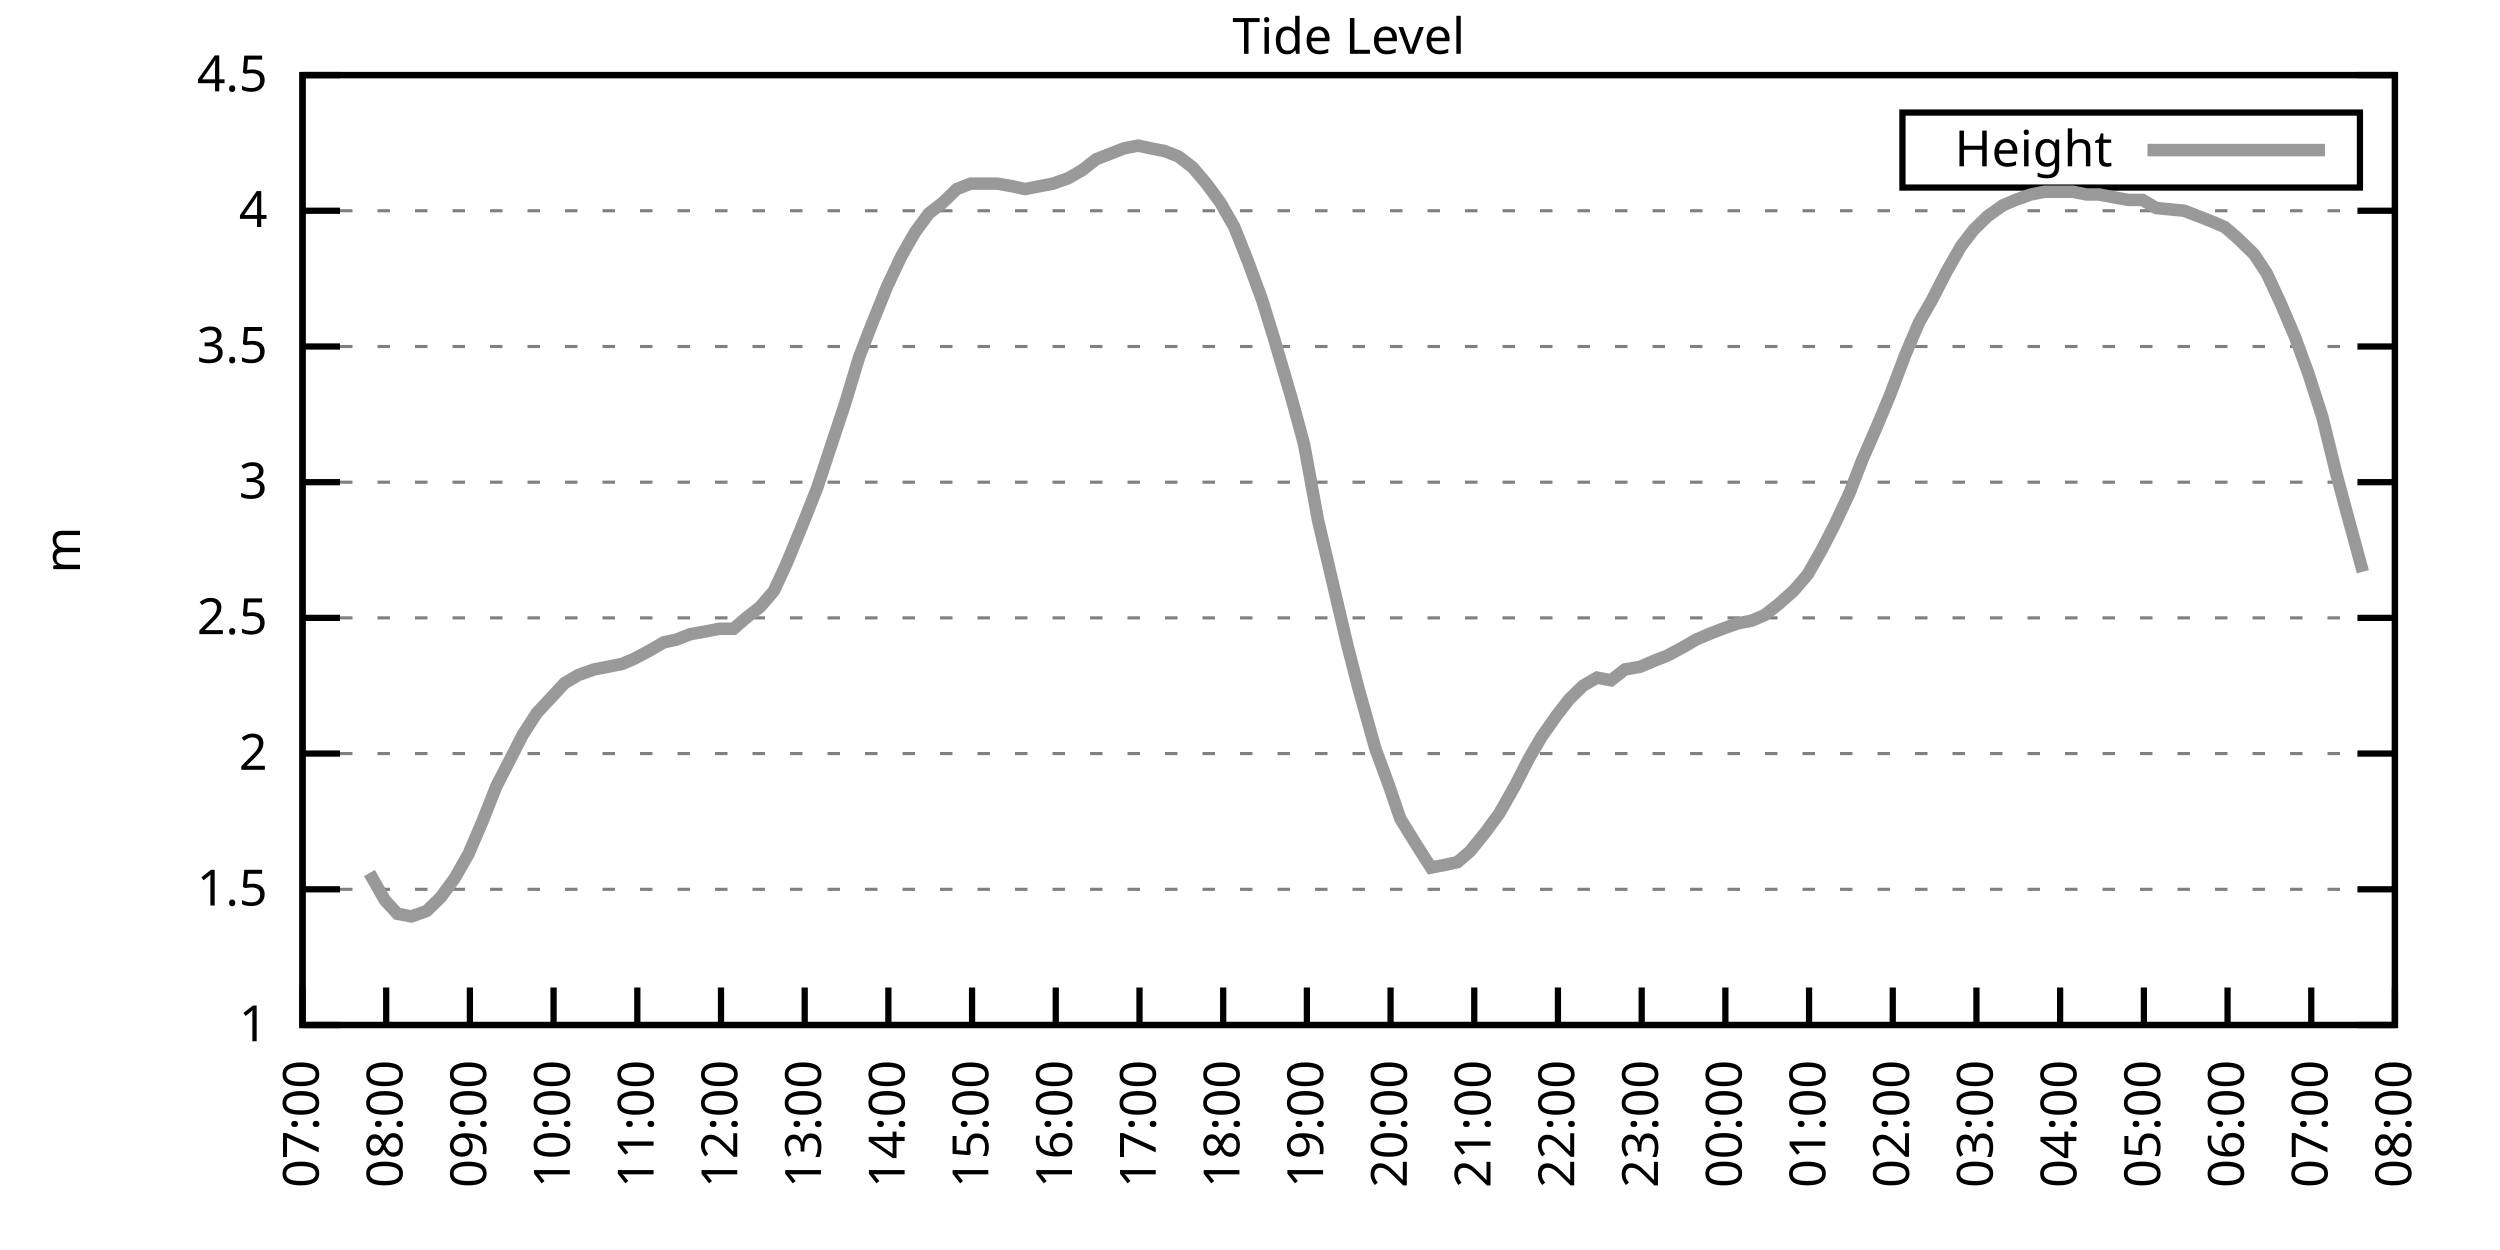
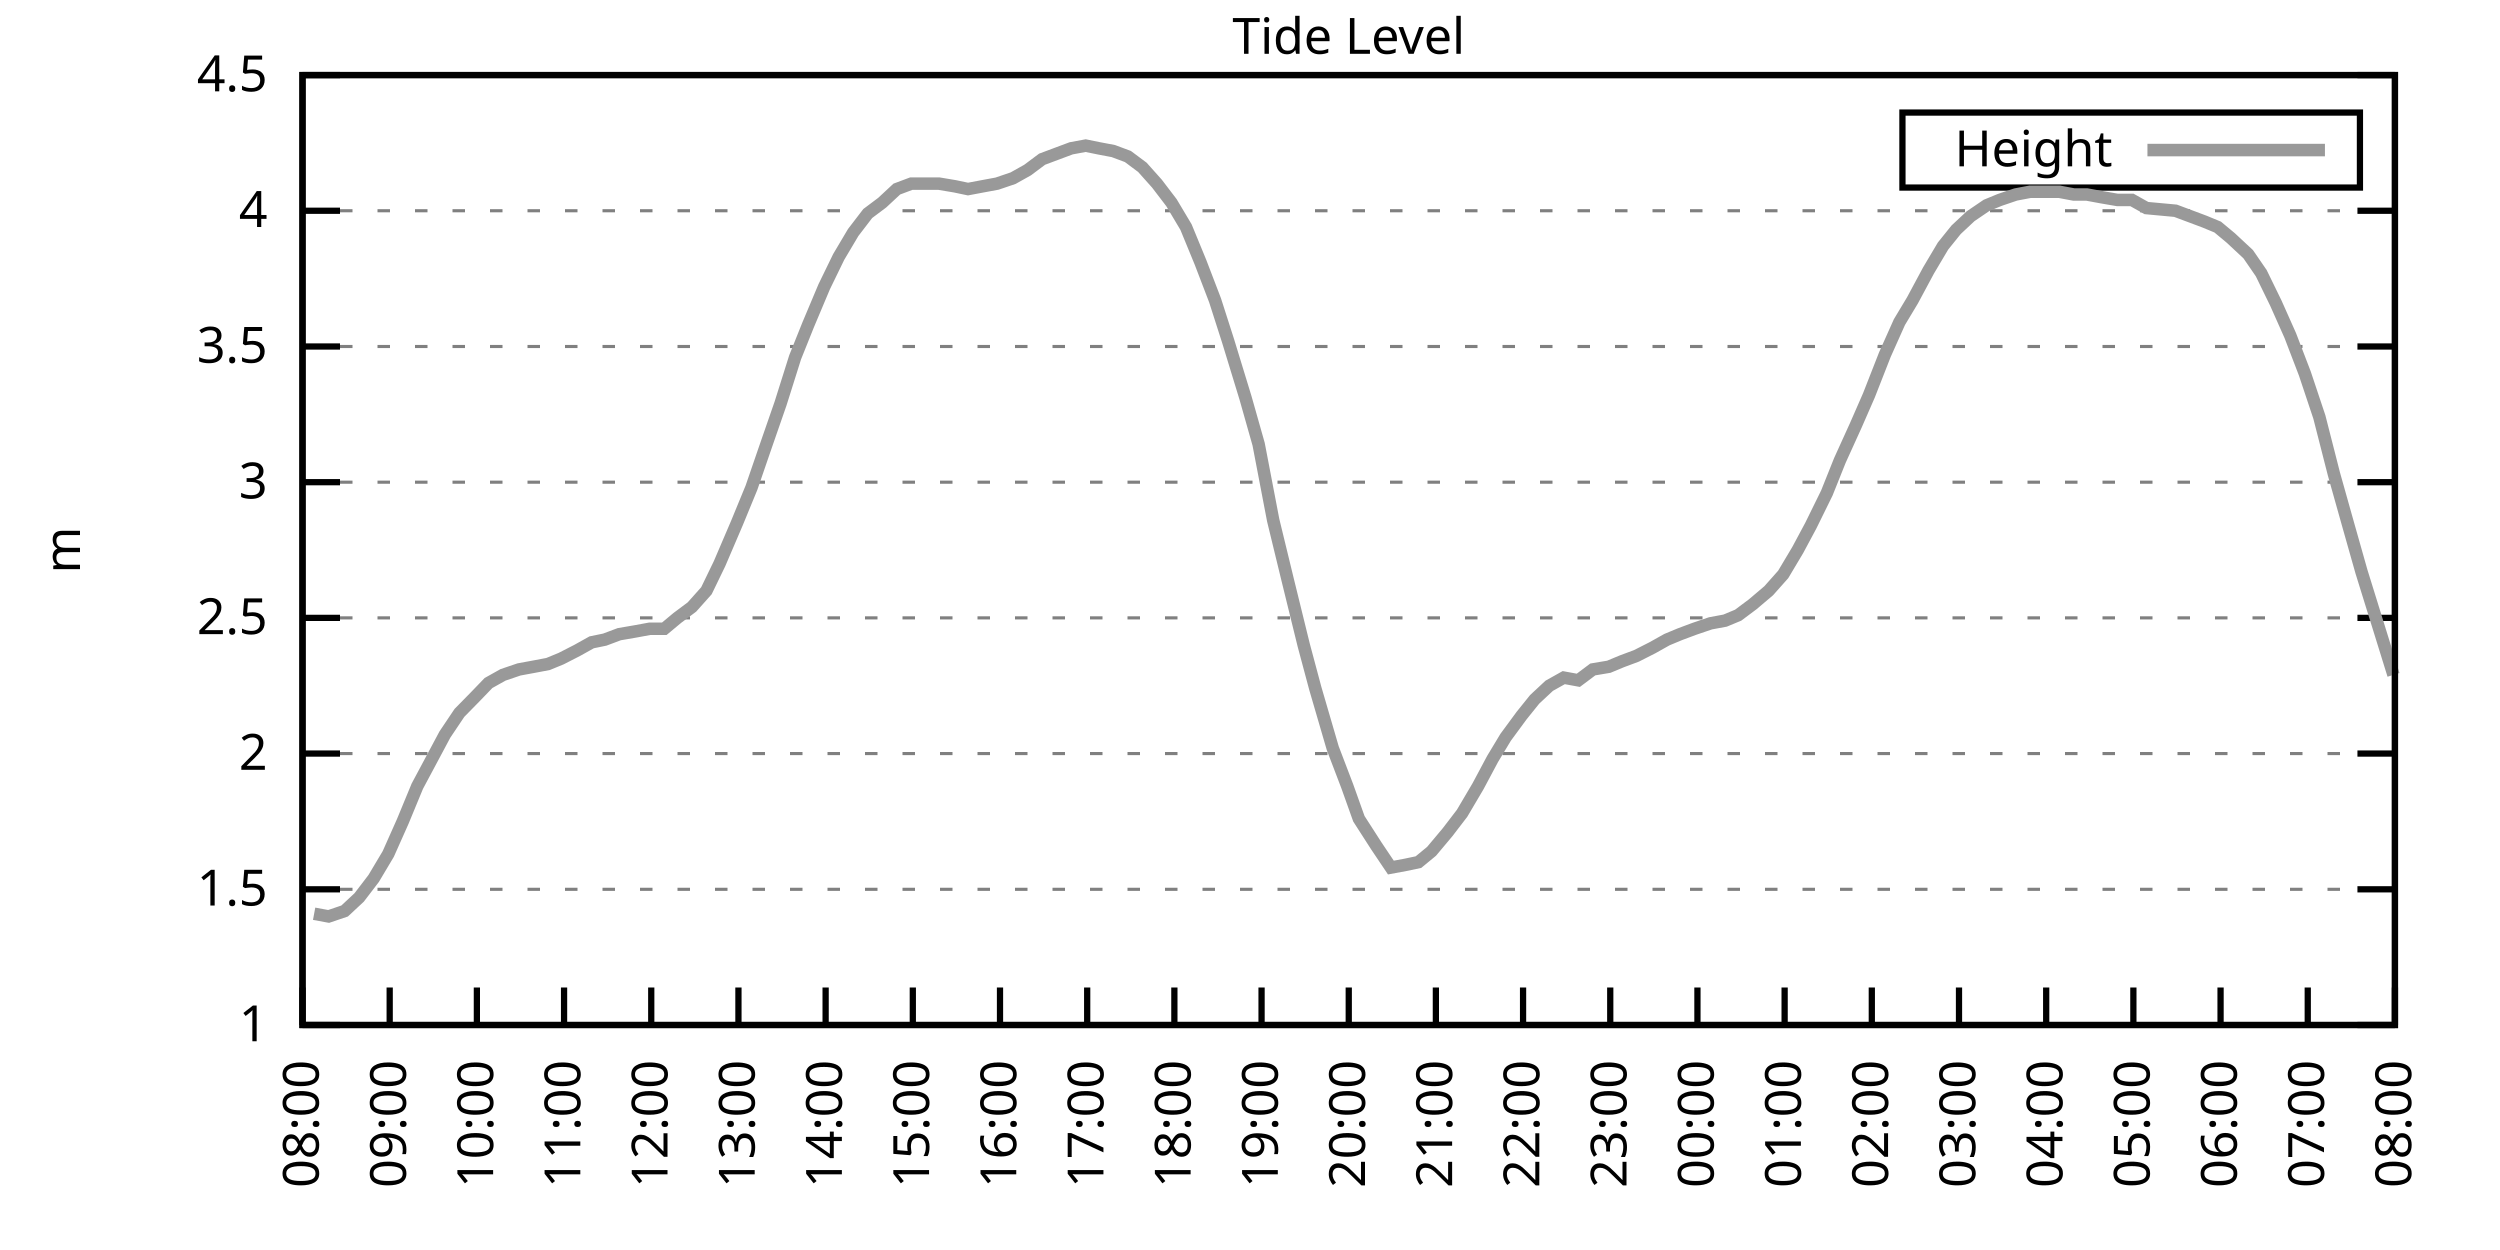
<svg xmlns="http://www.w3.org/2000/svg" xmlns:xlink="http://www.w3.org/1999/xlink" width="400" height="200" viewBox="0 0 400 200">
  <g id="gnuplot_canvas">
    <rect x="0" y="0" width="400" height="200" fill="none" />
    <defs>
      <circle id="gpDot" r="0.5" stroke-width="0.5" stroke="currentColor" />
      <path id="gpPt0" stroke-width="0.333" stroke="currentColor" d="M-1,0 h2 M0,-1 v2" />
      <path id="gpPt1" stroke-width="0.333" stroke="currentColor" d="M-1,-1 L1,1 M1,-1 L-1,1" />
      <path id="gpPt2" stroke-width="0.333" stroke="currentColor" d="M-1,0 L1,0 M0,-1 L0,1 M-1,-1 L1,1 M-1,1 L1,-1" />
      <rect id="gpPt3" stroke-width="0.333" stroke="currentColor" x="-1" y="-1" width="2" height="2" />
      <rect id="gpPt4" stroke-width="0.333" stroke="currentColor" fill="currentColor" x="-1" y="-1" width="2" height="2" />
      <circle id="gpPt5" stroke-width="0.333" stroke="currentColor" cx="0" cy="0" r="1" />
      <use xlink:href="#gpPt5" id="gpPt6" fill="currentColor" stroke="none" />
      <path id="gpPt7" stroke-width="0.333" stroke="currentColor" d="M0,-1.33 L-1.33,0.67 L1.33,0.67 z" />
      <use xlink:href="#gpPt7" id="gpPt8" fill="currentColor" stroke="none" />
      <use xlink:href="#gpPt7" id="gpPt9" stroke="currentColor" transform="rotate(180)" />
      <use xlink:href="#gpPt9" id="gpPt10" fill="currentColor" stroke="none" />
      <use xlink:href="#gpPt3" id="gpPt11" stroke="currentColor" transform="rotate(45)" />
      <use xlink:href="#gpPt11" id="gpPt12" fill="currentColor" stroke="none" />
      <path id="gpPt13" stroke-width="0.333" stroke="currentColor" d="M0,1.330 L1.265,0.411 L0.782,-1.067 L-0.782,-1.076 L-1.265,0.411 z" />
      <use xlink:href="#gpPt13" id="gpPt14" fill="currentColor" stroke="none" />
      <filter id="textbox" filterUnits="objectBoundingBox" x="0" y="0" height="1" width="1">
        <feFlood flood-color="white" flood-opacity="1" result="bgnd" />
        <feComposite in="SourceGraphic" in2="bgnd" operator="atop" />
      </filter>
      <filter id="greybox" filterUnits="objectBoundingBox" x="0" y="0" height="1" width="1">
        <feFlood flood-color="lightgrey" flood-opacity="1" result="grey" />
        <feComposite in="SourceGraphic" in2="grey" operator="atop" />
      </filter>
    </defs>
    <g fill="none" color="white" stroke="currentColor" stroke-width="1.00" stroke-linecap="butt" stroke-linejoin="miter">
</g>
    <g fill="none" color="black" stroke="currentColor" stroke-width="1.00" stroke-linecap="butt" stroke-linejoin="miter">
      <g stroke="none" shape-rendering="crispEdges">
        <polygon fill="rgb(255, 255, 255)" points="48.40,164.00 383.18,164.00 383.18,12.02 48.40,12.02 " />
      </g>
    </g>
    <g fill="none" color="black" stroke="currentColor" stroke-width="1.00" stroke-linecap="butt" stroke-linejoin="miter">
</g>
    <g fill="none" color="black" stroke="black" stroke-width="0.50" stroke-linecap="butt" stroke-linejoin="miter">
</g>
    <g fill="none" color="gray" stroke="currentColor" stroke-width="0.50" stroke-linecap="butt" stroke-linejoin="miter">
      <path stroke="gray" stroke-dasharray="2,4" class="gridline" d="M48.40,164.00 L383.19,164.00  " />
    </g>
    <g fill="none" color="gray" stroke="gray" stroke-width="1.00" stroke-linecap="butt" stroke-linejoin="miter">
</g>
    <g fill="none" color="black" stroke="currentColor" stroke-width="1.00" stroke-linecap="butt" stroke-linejoin="miter">
      <path stroke="black" d="M48.40,164.00 L54.40,164.00 M383.19,164.00 L377.19,164.00  " />
      <g transform="translate(42.80,166.60)" stroke="none" fill="black" font-family="Sans" font-size="8.00" text-anchor="end">
        <text>
          <tspan font-family="Sans"> 1</tspan>
        </text>
      </g>
    </g>
    <g fill="none" color="black" stroke="currentColor" stroke-width="1.00" stroke-linecap="butt" stroke-linejoin="miter">
</g>
    <g fill="none" color="black" stroke="black" stroke-width="0.50" stroke-linecap="butt" stroke-linejoin="miter">
</g>
    <g fill="none" color="gray" stroke="currentColor" stroke-width="0.50" stroke-linecap="butt" stroke-linejoin="miter">
      <path stroke="gray" stroke-dasharray="2,4" class="gridline" d="M48.40,142.29 L383.19,142.29  " />
    </g>
    <g fill="none" color="gray" stroke="gray" stroke-width="1.00" stroke-linecap="butt" stroke-linejoin="miter">
</g>
    <g fill="none" color="black" stroke="currentColor" stroke-width="1.00" stroke-linecap="butt" stroke-linejoin="miter">
      <path stroke="black" d="M48.40,142.29 L54.40,142.29 M383.19,142.29 L377.19,142.29  " />
      <g transform="translate(42.80,144.89)" stroke="none" fill="black" font-family="Sans" font-size="8.00" text-anchor="end">
        <text>
          <tspan font-family="Sans"> 1.5</tspan>
        </text>
      </g>
    </g>
    <g fill="none" color="black" stroke="currentColor" stroke-width="1.00" stroke-linecap="butt" stroke-linejoin="miter">
</g>
    <g fill="none" color="black" stroke="black" stroke-width="0.50" stroke-linecap="butt" stroke-linejoin="miter">
</g>
    <g fill="none" color="gray" stroke="currentColor" stroke-width="0.50" stroke-linecap="butt" stroke-linejoin="miter">
      <path stroke="gray" stroke-dasharray="2,4" class="gridline" d="M48.40,120.57 L383.19,120.57  " />
    </g>
    <g fill="none" color="gray" stroke="gray" stroke-width="1.00" stroke-linecap="butt" stroke-linejoin="miter">
</g>
    <g fill="none" color="black" stroke="currentColor" stroke-width="1.00" stroke-linecap="butt" stroke-linejoin="miter">
      <path stroke="black" d="M48.40,120.57 L54.40,120.57 M383.19,120.57 L377.19,120.57  " />
      <g transform="translate(42.80,123.17)" stroke="none" fill="black" font-family="Sans" font-size="8.00" text-anchor="end">
        <text>
          <tspan font-family="Sans"> 2</tspan>
        </text>
      </g>
    </g>
    <g fill="none" color="black" stroke="currentColor" stroke-width="1.00" stroke-linecap="butt" stroke-linejoin="miter">
</g>
    <g fill="none" color="black" stroke="black" stroke-width="0.50" stroke-linecap="butt" stroke-linejoin="miter">
</g>
    <g fill="none" color="gray" stroke="currentColor" stroke-width="0.50" stroke-linecap="butt" stroke-linejoin="miter">
      <path stroke="gray" stroke-dasharray="2,4" class="gridline" d="M48.40,98.86 L383.19,98.86  " />
    </g>
    <g fill="none" color="gray" stroke="gray" stroke-width="1.00" stroke-linecap="butt" stroke-linejoin="miter">
</g>
    <g fill="none" color="black" stroke="currentColor" stroke-width="1.00" stroke-linecap="butt" stroke-linejoin="miter">
      <path stroke="black" d="M48.40,98.86 L54.40,98.86 M383.19,98.86 L377.19,98.86  " />
      <g transform="translate(42.80,101.46)" stroke="none" fill="black" font-family="Sans" font-size="8.00" text-anchor="end">
        <text>
          <tspan font-family="Sans"> 2.5</tspan>
        </text>
      </g>
    </g>
    <g fill="none" color="black" stroke="currentColor" stroke-width="1.00" stroke-linecap="butt" stroke-linejoin="miter">
</g>
    <g fill="none" color="black" stroke="black" stroke-width="0.50" stroke-linecap="butt" stroke-linejoin="miter">
</g>
    <g fill="none" color="gray" stroke="currentColor" stroke-width="0.50" stroke-linecap="butt" stroke-linejoin="miter">
      <path stroke="gray" stroke-dasharray="2,4" class="gridline" d="M48.40,77.15 L383.19,77.15  " />
    </g>
    <g fill="none" color="gray" stroke="gray" stroke-width="1.00" stroke-linecap="butt" stroke-linejoin="miter">
</g>
    <g fill="none" color="black" stroke="currentColor" stroke-width="1.00" stroke-linecap="butt" stroke-linejoin="miter">
      <path stroke="black" d="M48.40,77.15 L54.40,77.15 M383.19,77.15 L377.19,77.15  " />
      <g transform="translate(42.80,79.75)" stroke="none" fill="black" font-family="Sans" font-size="8.00" text-anchor="end">
        <text>
          <tspan font-family="Sans"> 3</tspan>
        </text>
      </g>
    </g>
    <g fill="none" color="black" stroke="currentColor" stroke-width="1.00" stroke-linecap="butt" stroke-linejoin="miter">
</g>
    <g fill="none" color="black" stroke="black" stroke-width="0.50" stroke-linecap="butt" stroke-linejoin="miter">
</g>
    <g fill="none" color="gray" stroke="currentColor" stroke-width="0.50" stroke-linecap="butt" stroke-linejoin="miter">
      <path stroke="gray" stroke-dasharray="2,4" class="gridline" d="M48.40,55.44 L383.19,55.44  " />
    </g>
    <g fill="none" color="gray" stroke="gray" stroke-width="1.00" stroke-linecap="butt" stroke-linejoin="miter">
</g>
    <g fill="none" color="black" stroke="currentColor" stroke-width="1.00" stroke-linecap="butt" stroke-linejoin="miter">
      <path stroke="black" d="M48.40,55.44 L54.40,55.44 M383.19,55.44 L377.19,55.44  " />
      <g transform="translate(42.80,58.04)" stroke="none" fill="black" font-family="Sans" font-size="8.00" text-anchor="end">
        <text>
          <tspan font-family="Sans"> 3.5</tspan>
        </text>
      </g>
    </g>
    <g fill="none" color="black" stroke="currentColor" stroke-width="1.00" stroke-linecap="butt" stroke-linejoin="miter">
</g>
    <g fill="none" color="black" stroke="black" stroke-width="0.50" stroke-linecap="butt" stroke-linejoin="miter">
</g>
    <g fill="none" color="gray" stroke="currentColor" stroke-width="0.50" stroke-linecap="butt" stroke-linejoin="miter">
      <path stroke="gray" stroke-dasharray="2,4" class="gridline" d="M48.40,33.72 L383.19,33.72  " />
    </g>
    <g fill="none" color="gray" stroke="gray" stroke-width="1.00" stroke-linecap="butt" stroke-linejoin="miter">
</g>
    <g fill="none" color="black" stroke="currentColor" stroke-width="1.00" stroke-linecap="butt" stroke-linejoin="miter">
      <path stroke="black" d="M48.40,33.72 L54.40,33.72 M383.19,33.72 L377.19,33.72  " />
      <g transform="translate(42.80,36.32)" stroke="none" fill="black" font-family="Sans" font-size="8.00" text-anchor="end">
        <text>
          <tspan font-family="Sans"> 4</tspan>
        </text>
      </g>
    </g>
    <g fill="none" color="black" stroke="currentColor" stroke-width="1.00" stroke-linecap="butt" stroke-linejoin="miter">
</g>
    <g fill="none" color="black" stroke="black" stroke-width="0.50" stroke-linecap="butt" stroke-linejoin="miter">
</g>
    <g fill="none" color="gray" stroke="currentColor" stroke-width="0.50" stroke-linecap="butt" stroke-linejoin="miter">
      <path stroke="gray" stroke-dasharray="2,4" class="gridline" d="M48.40,12.01 L383.19,12.01  " />
    </g>
    <g fill="none" color="gray" stroke="gray" stroke-width="1.00" stroke-linecap="butt" stroke-linejoin="miter">
</g>
    <g fill="none" color="black" stroke="currentColor" stroke-width="1.00" stroke-linecap="butt" stroke-linejoin="miter">
      <path stroke="black" d="M48.40,12.01 L54.40,12.01 M383.19,12.01 L377.19,12.01  " />
      <g transform="translate(42.80,14.61)" stroke="none" fill="black" font-family="Sans" font-size="8.00" text-anchor="end">
        <text>
          <tspan font-family="Sans"> 4.5</tspan>
        </text>
      </g>
    </g>
    <g fill="none" color="black" stroke="currentColor" stroke-width="1.00" stroke-linecap="butt" stroke-linejoin="miter">
      <path stroke="black" d="M48.40,164.00 L48.40,158.00  " />
      <g transform="translate(51.00,169.60) rotate(270.00)" stroke="none" fill="black" font-family="Sans" font-size="8.00" text-anchor="end">
        <text>
-           <tspan font-family="Sans">07:00</tspan>
-         </text>
-       </g>
-     </g>
-     <g fill="none" color="black" stroke="currentColor" stroke-width="1.00" stroke-linecap="butt" stroke-linejoin="miter">
-       <path stroke="black" d="M61.79,164.00 L61.79,158.00  " />
-       <g transform="translate(64.39,169.60) rotate(270.00)" stroke="none" fill="black" font-family="Sans" font-size="8.00" text-anchor="end">
-         <text>
          <tspan font-family="Sans">08:00</tspan>
        </text>
      </g>
    </g>
    <g fill="none" color="black" stroke="currentColor" stroke-width="1.00" stroke-linecap="butt" stroke-linejoin="miter">
-       <path stroke="black" d="M75.18,164.00 L75.18,158.00  " />
-       <g transform="translate(77.78,169.60) rotate(270.00)" stroke="none" fill="black" font-family="Sans" font-size="8.00" text-anchor="end">
+       <path stroke="black" d="M62.35,164.00 L62.35,158.00  " />
+       <g transform="translate(64.95,169.60) rotate(270.00)" stroke="none" fill="black" font-family="Sans" font-size="8.00" text-anchor="end">
        <text>
          <tspan font-family="Sans">09:00</tspan>
        </text>
      </g>
    </g>
    <g fill="none" color="black" stroke="currentColor" stroke-width="1.00" stroke-linecap="butt" stroke-linejoin="miter">
-       <path stroke="black" d="M88.57,164.00 L88.57,158.00  " />
-       <g transform="translate(91.17,169.60) rotate(270.00)" stroke="none" fill="black" font-family="Sans" font-size="8.00" text-anchor="end">
+       <path stroke="black" d="M76.30,164.00 L76.30,158.00  " />
+       <g transform="translate(78.90,169.60) rotate(270.00)" stroke="none" fill="black" font-family="Sans" font-size="8.00" text-anchor="end">
        <text>
          <tspan font-family="Sans">10:00</tspan>
        </text>
      </g>
    </g>
    <g fill="none" color="black" stroke="currentColor" stroke-width="1.00" stroke-linecap="butt" stroke-linejoin="miter">
-       <path stroke="black" d="M101.97,164.00 L101.97,158.00  " />
-       <g transform="translate(104.57,169.60) rotate(270.00)" stroke="none" fill="black" font-family="Sans" font-size="8.00" text-anchor="end">
+       <path stroke="black" d="M90.25,164.00 L90.25,158.00  " />
+       <g transform="translate(92.85,169.60) rotate(270.00)" stroke="none" fill="black" font-family="Sans" font-size="8.00" text-anchor="end">
        <text>
          <tspan font-family="Sans">11:00</tspan>
        </text>
      </g>
    </g>
    <g fill="none" color="black" stroke="currentColor" stroke-width="1.00" stroke-linecap="butt" stroke-linejoin="miter">
-       <path stroke="black" d="M115.36,164.00 L115.36,158.00  " />
-       <g transform="translate(117.96,169.60) rotate(270.00)" stroke="none" fill="black" font-family="Sans" font-size="8.00" text-anchor="end">
+       <path stroke="black" d="M104.20,164.00 L104.20,158.00  " />
+       <g transform="translate(106.80,169.60) rotate(270.00)" stroke="none" fill="black" font-family="Sans" font-size="8.00" text-anchor="end">
        <text>
          <tspan font-family="Sans">12:00</tspan>
        </text>
      </g>
    </g>
    <g fill="none" color="black" stroke="currentColor" stroke-width="1.00" stroke-linecap="butt" stroke-linejoin="miter">
-       <path stroke="black" d="M128.75,164.00 L128.75,158.00  " />
-       <g transform="translate(131.35,169.60) rotate(270.00)" stroke="none" fill="black" font-family="Sans" font-size="8.00" text-anchor="end">
+       <path stroke="black" d="M118.15,164.00 L118.15,158.00  " />
+       <g transform="translate(120.75,169.60) rotate(270.00)" stroke="none" fill="black" font-family="Sans" font-size="8.00" text-anchor="end">
        <text>
          <tspan font-family="Sans">13:00</tspan>
        </text>
      </g>
    </g>
    <g fill="none" color="black" stroke="currentColor" stroke-width="1.00" stroke-linecap="butt" stroke-linejoin="miter">
-       <path stroke="black" d="M142.14,164.00 L142.14,158.00  " />
-       <g transform="translate(144.74,169.60) rotate(270.00)" stroke="none" fill="black" font-family="Sans" font-size="8.00" text-anchor="end">
+       <path stroke="black" d="M132.10,164.00 L132.10,158.00  " />
+       <g transform="translate(134.70,169.60) rotate(270.00)" stroke="none" fill="black" font-family="Sans" font-size="8.00" text-anchor="end">
        <text>
          <tspan font-family="Sans">14:00</tspan>
        </text>
      </g>
    </g>
    <g fill="none" color="black" stroke="currentColor" stroke-width="1.00" stroke-linecap="butt" stroke-linejoin="miter">
-       <path stroke="black" d="M155.53,164.00 L155.53,158.00  " />
-       <g transform="translate(158.13,169.60) rotate(270.00)" stroke="none" fill="black" font-family="Sans" font-size="8.00" text-anchor="end">
+       <path stroke="black" d="M146.05,164.00 L146.05,158.00  " />
+       <g transform="translate(148.65,169.60) rotate(270.00)" stroke="none" fill="black" font-family="Sans" font-size="8.00" text-anchor="end">
        <text>
          <tspan font-family="Sans">15:00</tspan>
        </text>
      </g>
    </g>
    <g fill="none" color="black" stroke="currentColor" stroke-width="1.00" stroke-linecap="butt" stroke-linejoin="miter">
-       <path stroke="black" d="M168.92,164.00 L168.92,158.00  " />
-       <g transform="translate(171.52,169.60) rotate(270.00)" stroke="none" fill="black" font-family="Sans" font-size="8.00" text-anchor="end">
+       <path stroke="black" d="M160.00,164.00 L160.00,158.00  " />
+       <g transform="translate(162.60,169.60) rotate(270.00)" stroke="none" fill="black" font-family="Sans" font-size="8.00" text-anchor="end">
        <text>
          <tspan font-family="Sans">16:00</tspan>
        </text>
      </g>
    </g>
    <g fill="none" color="black" stroke="currentColor" stroke-width="1.00" stroke-linecap="butt" stroke-linejoin="miter">
-       <path stroke="black" d="M182.32,164.00 L182.32,158.00  " />
-       <g transform="translate(184.92,169.60) rotate(270.00)" stroke="none" fill="black" font-family="Sans" font-size="8.00" text-anchor="end">
+       <path stroke="black" d="M173.95,164.00 L173.95,158.00  " />
+       <g transform="translate(176.55,169.60) rotate(270.00)" stroke="none" fill="black" font-family="Sans" font-size="8.00" text-anchor="end">
        <text>
          <tspan font-family="Sans">17:00</tspan>
        </text>
      </g>
    </g>
    <g fill="none" color="black" stroke="currentColor" stroke-width="1.00" stroke-linecap="butt" stroke-linejoin="miter">
-       <path stroke="black" d="M195.71,164.00 L195.71,158.00  " />
-       <g transform="translate(198.31,169.60) rotate(270.00)" stroke="none" fill="black" font-family="Sans" font-size="8.00" text-anchor="end">
+       <path stroke="black" d="M187.90,164.00 L187.90,158.00  " />
+       <g transform="translate(190.50,169.60) rotate(270.00)" stroke="none" fill="black" font-family="Sans" font-size="8.00" text-anchor="end">
        <text>
          <tspan font-family="Sans">18:00</tspan>
        </text>
      </g>
    </g>
    <g fill="none" color="black" stroke="currentColor" stroke-width="1.00" stroke-linecap="butt" stroke-linejoin="miter">
-       <path stroke="black" d="M209.10,164.00 L209.10,158.00  " />
-       <g transform="translate(211.70,169.60) rotate(270.00)" stroke="none" fill="black" font-family="Sans" font-size="8.00" text-anchor="end">
+       <path stroke="black" d="M201.85,164.00 L201.85,158.00  " />
+       <g transform="translate(204.45,169.60) rotate(270.00)" stroke="none" fill="black" font-family="Sans" font-size="8.00" text-anchor="end">
        <text>
          <tspan font-family="Sans">19:00</tspan>
        </text>
      </g>
    </g>
    <g fill="none" color="black" stroke="currentColor" stroke-width="1.00" stroke-linecap="butt" stroke-linejoin="miter">
-       <path stroke="black" d="M222.49,164.00 L222.49,158.00  " />
-       <g transform="translate(225.09,169.60) rotate(270.00)" stroke="none" fill="black" font-family="Sans" font-size="8.00" text-anchor="end">
+       <path stroke="black" d="M215.80,164.00 L215.80,158.00  " />
+       <g transform="translate(218.40,169.60) rotate(270.00)" stroke="none" fill="black" font-family="Sans" font-size="8.00" text-anchor="end">
        <text>
          <tspan font-family="Sans">20:00</tspan>
        </text>
      </g>
    </g>
    <g fill="none" color="black" stroke="currentColor" stroke-width="1.00" stroke-linecap="butt" stroke-linejoin="miter">
-       <path stroke="black" d="M235.88,164.00 L235.88,158.00  " />
-       <g transform="translate(238.48,169.60) rotate(270.00)" stroke="none" fill="black" font-family="Sans" font-size="8.00" text-anchor="end">
+       <path stroke="black" d="M229.74,164.00 L229.74,158.00  " />
+       <g transform="translate(232.34,169.60) rotate(270.00)" stroke="none" fill="black" font-family="Sans" font-size="8.00" text-anchor="end">
        <text>
          <tspan font-family="Sans">21:00</tspan>
        </text>
      </g>
    </g>
    <g fill="none" color="black" stroke="currentColor" stroke-width="1.00" stroke-linecap="butt" stroke-linejoin="miter">
-       <path stroke="black" d="M249.27,164.00 L249.27,158.00  " />
-       <g transform="translate(251.87,169.60) rotate(270.00)" stroke="none" fill="black" font-family="Sans" font-size="8.00" text-anchor="end">
+       <path stroke="black" d="M243.69,164.00 L243.69,158.00  " />
+       <g transform="translate(246.29,169.60) rotate(270.00)" stroke="none" fill="black" font-family="Sans" font-size="8.00" text-anchor="end">
        <text>
          <tspan font-family="Sans">22:00</tspan>
        </text>
      </g>
    </g>
    <g fill="none" color="black" stroke="currentColor" stroke-width="1.00" stroke-linecap="butt" stroke-linejoin="miter">
-       <path stroke="black" d="M262.67,164.00 L262.67,158.00  " />
-       <g transform="translate(265.27,169.60) rotate(270.00)" stroke="none" fill="black" font-family="Sans" font-size="8.00" text-anchor="end">
+       <path stroke="black" d="M257.64,164.00 L257.64,158.00  " />
+       <g transform="translate(260.24,169.60) rotate(270.00)" stroke="none" fill="black" font-family="Sans" font-size="8.00" text-anchor="end">
        <text>
          <tspan font-family="Sans">23:00</tspan>
        </text>
      </g>
    </g>
    <g fill="none" color="black" stroke="currentColor" stroke-width="1.00" stroke-linecap="butt" stroke-linejoin="miter">
-       <path stroke="black" d="M276.06,164.00 L276.06,158.00  " />
-       <g transform="translate(278.66,169.60) rotate(270.00)" stroke="none" fill="black" font-family="Sans" font-size="8.00" text-anchor="end">
+       <path stroke="black" d="M271.59,164.00 L271.59,158.00  " />
+       <g transform="translate(274.19,169.60) rotate(270.00)" stroke="none" fill="black" font-family="Sans" font-size="8.00" text-anchor="end">
        <text>
          <tspan font-family="Sans">00:00</tspan>
        </text>
      </g>
    </g>
    <g fill="none" color="black" stroke="currentColor" stroke-width="1.00" stroke-linecap="butt" stroke-linejoin="miter">
-       <path stroke="black" d="M289.45,164.00 L289.45,158.00  " />
-       <g transform="translate(292.05,169.60) rotate(270.00)" stroke="none" fill="black" font-family="Sans" font-size="8.00" text-anchor="end">
+       <path stroke="black" d="M285.54,164.00 L285.54,158.00  " />
+       <g transform="translate(288.14,169.60) rotate(270.00)" stroke="none" fill="black" font-family="Sans" font-size="8.00" text-anchor="end">
        <text>
          <tspan font-family="Sans">01:00</tspan>
        </text>
      </g>
    </g>
    <g fill="none" color="black" stroke="currentColor" stroke-width="1.00" stroke-linecap="butt" stroke-linejoin="miter">
-       <path stroke="black" d="M302.84,164.00 L302.84,158.00  " />
-       <g transform="translate(305.44,169.60) rotate(270.00)" stroke="none" fill="black" font-family="Sans" font-size="8.00" text-anchor="end">
+       <path stroke="black" d="M299.49,164.00 L299.49,158.00  " />
+       <g transform="translate(302.09,169.60) rotate(270.00)" stroke="none" fill="black" font-family="Sans" font-size="8.00" text-anchor="end">
        <text>
          <tspan font-family="Sans">02:00</tspan>
        </text>
      </g>
    </g>
    <g fill="none" color="black" stroke="currentColor" stroke-width="1.00" stroke-linecap="butt" stroke-linejoin="miter">
-       <path stroke="black" d="M316.23,164.00 L316.23,158.00  " />
-       <g transform="translate(318.83,169.60) rotate(270.00)" stroke="none" fill="black" font-family="Sans" font-size="8.00" text-anchor="end">
+       <path stroke="black" d="M313.44,164.00 L313.44,158.00  " />
+       <g transform="translate(316.04,169.60) rotate(270.00)" stroke="none" fill="black" font-family="Sans" font-size="8.00" text-anchor="end">
        <text>
          <tspan font-family="Sans">03:00</tspan>
        </text>
      </g>
    </g>
    <g fill="none" color="black" stroke="currentColor" stroke-width="1.00" stroke-linecap="butt" stroke-linejoin="miter">
-       <path stroke="black" d="M329.62,164.00 L329.62,158.00  " />
-       <g transform="translate(332.22,169.60) rotate(270.00)" stroke="none" fill="black" font-family="Sans" font-size="8.00" text-anchor="end">
+       <path stroke="black" d="M327.39,164.00 L327.39,158.00  " />
+       <g transform="translate(329.99,169.60) rotate(270.00)" stroke="none" fill="black" font-family="Sans" font-size="8.00" text-anchor="end">
        <text>
          <tspan font-family="Sans">04:00</tspan>
        </text>
      </g>
    </g>
    <g fill="none" color="black" stroke="currentColor" stroke-width="1.00" stroke-linecap="butt" stroke-linejoin="miter">
-       <path stroke="black" d="M343.02,164.00 L343.02,158.00  " />
-       <g transform="translate(345.62,169.60) rotate(270.00)" stroke="none" fill="black" font-family="Sans" font-size="8.00" text-anchor="end">
+       <path stroke="black" d="M341.34,164.00 L341.34,158.00  " />
+       <g transform="translate(343.94,169.60) rotate(270.00)" stroke="none" fill="black" font-family="Sans" font-size="8.00" text-anchor="end">
        <text>
          <tspan font-family="Sans">05:00</tspan>
        </text>
      </g>
    </g>
    <g fill="none" color="black" stroke="currentColor" stroke-width="1.00" stroke-linecap="butt" stroke-linejoin="miter">
-       <path stroke="black" d="M356.41,164.00 L356.41,158.00  " />
-       <g transform="translate(359.01,169.60) rotate(270.00)" stroke="none" fill="black" font-family="Sans" font-size="8.00" text-anchor="end">
+       <path stroke="black" d="M355.29,164.00 L355.29,158.00  " />
+       <g transform="translate(357.89,169.60) rotate(270.00)" stroke="none" fill="black" font-family="Sans" font-size="8.00" text-anchor="end">
        <text>
          <tspan font-family="Sans">06:00</tspan>
        </text>
      </g>
    </g>
    <g fill="none" color="black" stroke="currentColor" stroke-width="1.00" stroke-linecap="butt" stroke-linejoin="miter">
-       <path stroke="black" d="M369.80,164.00 L369.80,158.00  " />
-       <g transform="translate(372.40,169.60) rotate(270.00)" stroke="none" fill="black" font-family="Sans" font-size="8.00" text-anchor="end">
+       <path stroke="black" d="M369.24,164.00 L369.24,158.00  " />
+       <g transform="translate(371.84,169.60) rotate(270.00)" stroke="none" fill="black" font-family="Sans" font-size="8.00" text-anchor="end">
        <text>
          <tspan font-family="Sans">07:00</tspan>
        </text>
      </g>
    </g>
    <g fill="none" color="black" stroke="currentColor" stroke-width="1.00" stroke-linecap="butt" stroke-linejoin="miter">
      <path stroke="black" d="M383.19,164.00 L383.19,158.00  " />
      <g transform="translate(385.79,169.60) rotate(270.00)" stroke="none" fill="black" font-family="Sans" font-size="8.00" text-anchor="end">
        <text>
          <tspan font-family="Sans">08:00</tspan>
        </text>
      </g>
    </g>
    <g fill="none" color="black" stroke="currentColor" stroke-width="1.00" stroke-linecap="butt" stroke-linejoin="miter">
</g>
    <g fill="none" color="black" stroke="currentColor" stroke-width="1.00" stroke-linecap="butt" stroke-linejoin="miter">
      <path stroke="black" d="M48.40,12.01 L48.40,164.00 L383.19,164.00 L383.19,12.01 L48.40,12.01 Z  " />
    </g>
    <g fill="none" color="black" stroke="currentColor" stroke-width="1.00" stroke-linecap="butt" stroke-linejoin="miter">
</g>
    <g fill="none" color="black" stroke="currentColor" stroke-width="1.00" stroke-linecap="butt" stroke-linejoin="miter">
      <path stroke="black" d="M304.39,30.01 L304.39,18.01 L377.59,18.01 L377.59,30.01 L304.39,30.01 Z  " />
    </g>
    <g id="Tide_level_plot_1">
      <g fill="none" color="white" stroke="black" stroke-width="2.00" stroke-linecap="butt" stroke-linejoin="miter">
</g>
      <g fill="none" color="black" stroke="currentColor" stroke-width="2.00" stroke-linecap="butt" stroke-linejoin="miter">
        <g transform="translate(337.99,26.61)" stroke="none" fill="black" font-family="Sans" font-size="8.00" text-anchor="end">
          <text>
            <tspan font-family="Sans">Height</tspan>
          </text>
        </g>
      </g>
      <g fill="none" color="black" stroke="currentColor" stroke-width="2.00" stroke-linecap="butt" stroke-linejoin="miter">
-         <path stroke="rgb(153, 153, 153)" d="M343.59,24.01 L371.99,24.01 M59.11,139.68 L61.57,144.02 L63.58,146.20 L65.81,146.63 L68.26,145.76 L70.50,143.59   L72.73,140.55 L74.96,136.64 L77.19,131.43 L79.42,125.79 L81.43,121.88 L83.66,117.53 L85.90,114.06 L88.35,111.45   L90.36,109.28 L92.59,107.98 L95.05,107.11 L97.28,106.68 L99.51,106.24 L101.52,105.38 L103.98,104.07 L106.21,102.77   L108.22,102.34 L110.45,101.47 L112.90,101.03 L115.13,100.60 L117.37,100.60 L119.38,98.86 L121.61,97.12 L123.84,94.52   L125.85,90.18 L128.53,83.66 L130.76,78.02 L132.77,71.94 L135.22,64.56 L137.45,57.17 L139.46,51.96 L141.92,45.88   L144.15,41.11 L146.38,37.20 L148.61,34.16 L150.85,32.42 L153.08,30.25 L155.31,29.38 L157.54,29.38 L159.55,29.38   L162.01,29.81 L164.01,30.25 L166.25,29.81 L168.48,29.38 L170.93,28.51 L173.17,27.21 L175.40,25.47 L177.63,24.60   L179.86,23.73 L182.09,23.30 L184.10,23.73 L186.33,24.17 L188.57,25.04 L190.80,26.77 L193.03,29.38 L195.26,32.42   L197.49,36.33 L199.73,41.97 L201.96,48.05 L203.97,54.57 L206.64,63.69 L208.65,71.07 L210.88,83.23 L213.12,92.78   L215.57,103.20 L217.36,110.15 L220.04,119.71 L222.27,125.79 L224.05,131.00 L226.73,135.34 L228.96,138.81 L231.20,138.38   L233.20,137.94 L235.21,136.21 L237.67,133.17 L239.90,130.13 L242.36,125.79 L244.59,121.44 L246.60,117.97 L249.05,114.49   L251.06,111.89 L253.29,109.72 L255.52,108.42 L257.76,108.85 L259.99,107.11 L262.44,106.68 L264.45,105.81 L266.68,104.94   L269.14,103.64 L271.37,102.34 L273.38,101.47 L275.61,100.60 L278.07,99.73 L280.30,99.30 L282.31,98.43 L284.54,96.69   L286.99,94.52 L289.23,91.91 L291.46,88.00 L293.47,84.10 L295.92,78.89 L297.93,73.67 L300.39,68.03 L302.39,63.25   L304.85,56.74 L307.08,51.53 L309.09,48.05 L311.54,43.28 L313.78,39.37 L315.79,36.76 L318.02,34.59 L320.47,32.85   L322.48,31.99 L324.94,31.12 L327.17,30.68 L329.18,30.68 L331.63,30.68 L333.86,31.12 L335.87,31.12 L338.10,31.55   L340.56,31.99 L342.79,31.99 L345.02,33.29 L349.49,33.72 L351.72,34.59 L353.95,35.46 L355.96,36.33 L357.97,38.07   L360.65,40.67 L362.66,43.71 L364.89,48.49 L367.12,53.70 L369.35,59.78 L371.58,66.73 L373.82,75.85 L376.05,84.10   L378.06,91.48  " />
+         <path stroke="rgb(153, 153, 153)" d="M343.59,24.01 L371.99,24.01 M50.26,146.20 L52.58,146.63 L55.14,145.76 L57.47,143.59 L59.79,140.55 L62.12,136.64   L64.44,131.43 L66.77,125.79 L68.86,121.88 L71.18,117.53 L73.51,114.06 L76.07,111.45 L78.16,109.28 L80.48,107.98   L83.04,107.11 L85.37,106.68 L87.69,106.24 L89.78,105.38 L92.34,104.07 L94.67,102.77 L96.76,102.34 L99.08,101.47   L101.64,101.03 L103.97,100.60 L106.29,100.60 L108.38,98.86 L110.71,97.12 L113.03,94.52 L115.13,90.18 L117.92,83.66   L120.24,78.02 L122.33,71.94 L124.89,64.56 L127.22,57.17 L129.31,51.96 L131.87,45.88 L134.19,41.11 L136.51,37.20   L138.84,34.16 L141.16,32.42 L143.49,30.25 L145.81,29.38 L148.14,29.38 L150.23,29.38 L152.79,29.81 L154.88,30.25   L157.21,29.81 L159.53,29.38 L162.09,28.51 L164.41,27.21 L166.74,25.47 L169.06,24.60 L171.39,23.73 L173.71,23.30   L175.81,23.73 L178.13,24.17 L180.46,25.04 L182.78,26.77 L185.11,29.38 L187.43,32.42 L189.76,36.33 L192.08,41.97   L194.41,48.05 L196.50,54.57 L199.29,63.69 L201.38,71.07 L203.71,83.23 L206.03,92.78 L208.59,103.20 L210.45,110.15   L213.24,119.71 L215.56,125.79 L217.42,131.00 L220.21,135.34 L222.54,138.81 L224.86,138.38 L226.95,137.94 L229.05,136.21   L231.60,133.17 L233.93,130.13 L236.49,125.79 L238.81,121.44 L240.90,117.97 L243.46,114.49 L245.55,111.89 L247.88,109.72   L250.20,108.42 L252.53,108.85 L254.85,107.11 L257.41,106.68 L259.50,105.81 L261.83,104.94 L264.39,103.64 L266.71,102.34   L268.80,101.47 L271.13,100.60 L273.69,99.73 L276.01,99.30 L278.10,98.43 L280.43,96.69 L282.99,94.52 L285.31,91.91   L287.64,88.00 L289.73,84.10 L292.29,78.89 L294.38,73.67 L296.94,68.03 L299.03,63.25 L301.58,56.74 L303.91,51.53   L306.00,48.05 L308.56,43.28 L310.88,39.37 L312.98,36.76 L315.30,34.59 L317.86,32.85 L319.95,31.99 L322.51,31.12   L324.83,30.68 L326.93,30.68 L329.48,30.68 L331.81,31.12 L333.90,31.12 L336.23,31.55 L338.78,31.99 L341.11,31.99   L343.43,33.29 L348.08,33.72 L350.41,34.59 L352.73,35.46 L354.83,36.33 L356.92,38.07 L359.71,40.67 L361.80,43.71   L364.13,48.49 L366.45,53.70 L368.78,59.78 L371.10,66.73 L373.43,75.85 L375.75,84.10 L377.84,91.48 L380.40,99.73   L382.96,107.98  " />
      </g>
    </g>
    <g fill="none" color="black" stroke="currentColor" stroke-width="2.00" stroke-linecap="butt" stroke-linejoin="miter">
</g>
    <g fill="none" color="black" stroke="black" stroke-width="1.00" stroke-linecap="butt" stroke-linejoin="miter">
</g>
    <g fill="none" color="black" stroke="currentColor" stroke-width="1.00" stroke-linecap="butt" stroke-linejoin="miter">
      <path stroke="black" d="M48.40,12.01 L48.40,164.00 L383.19,164.00 L383.19,12.01 L48.40,12.01 Z  " />
      <g transform="translate(12.80,88.01) rotate(270.00)" stroke="none" fill="black" font-family="Sans" font-size="8.00" text-anchor="middle">
        <text>
          <tspan font-family="Sans">m</tspan>
        </text>
      </g>
    </g>
    <g fill="none" color="black" stroke="currentColor" stroke-width="1.00" stroke-linecap="butt" stroke-linejoin="miter">
</g>
    <g fill="none" color="black" stroke="currentColor" stroke-width="1.00" stroke-linecap="butt" stroke-linejoin="miter">
      <g transform="translate(215.79,8.61)" stroke="none" fill="black" font-family="Sans" font-size="8.00" text-anchor="middle">
        <text>
          <tspan font-family="Sans">Tide Level</tspan>
        </text>
      </g>
    </g>
    <g fill="none" color="black" stroke="currentColor" stroke-width="1.00" stroke-linecap="butt" stroke-linejoin="miter">
</g>
  </g>
</svg>
